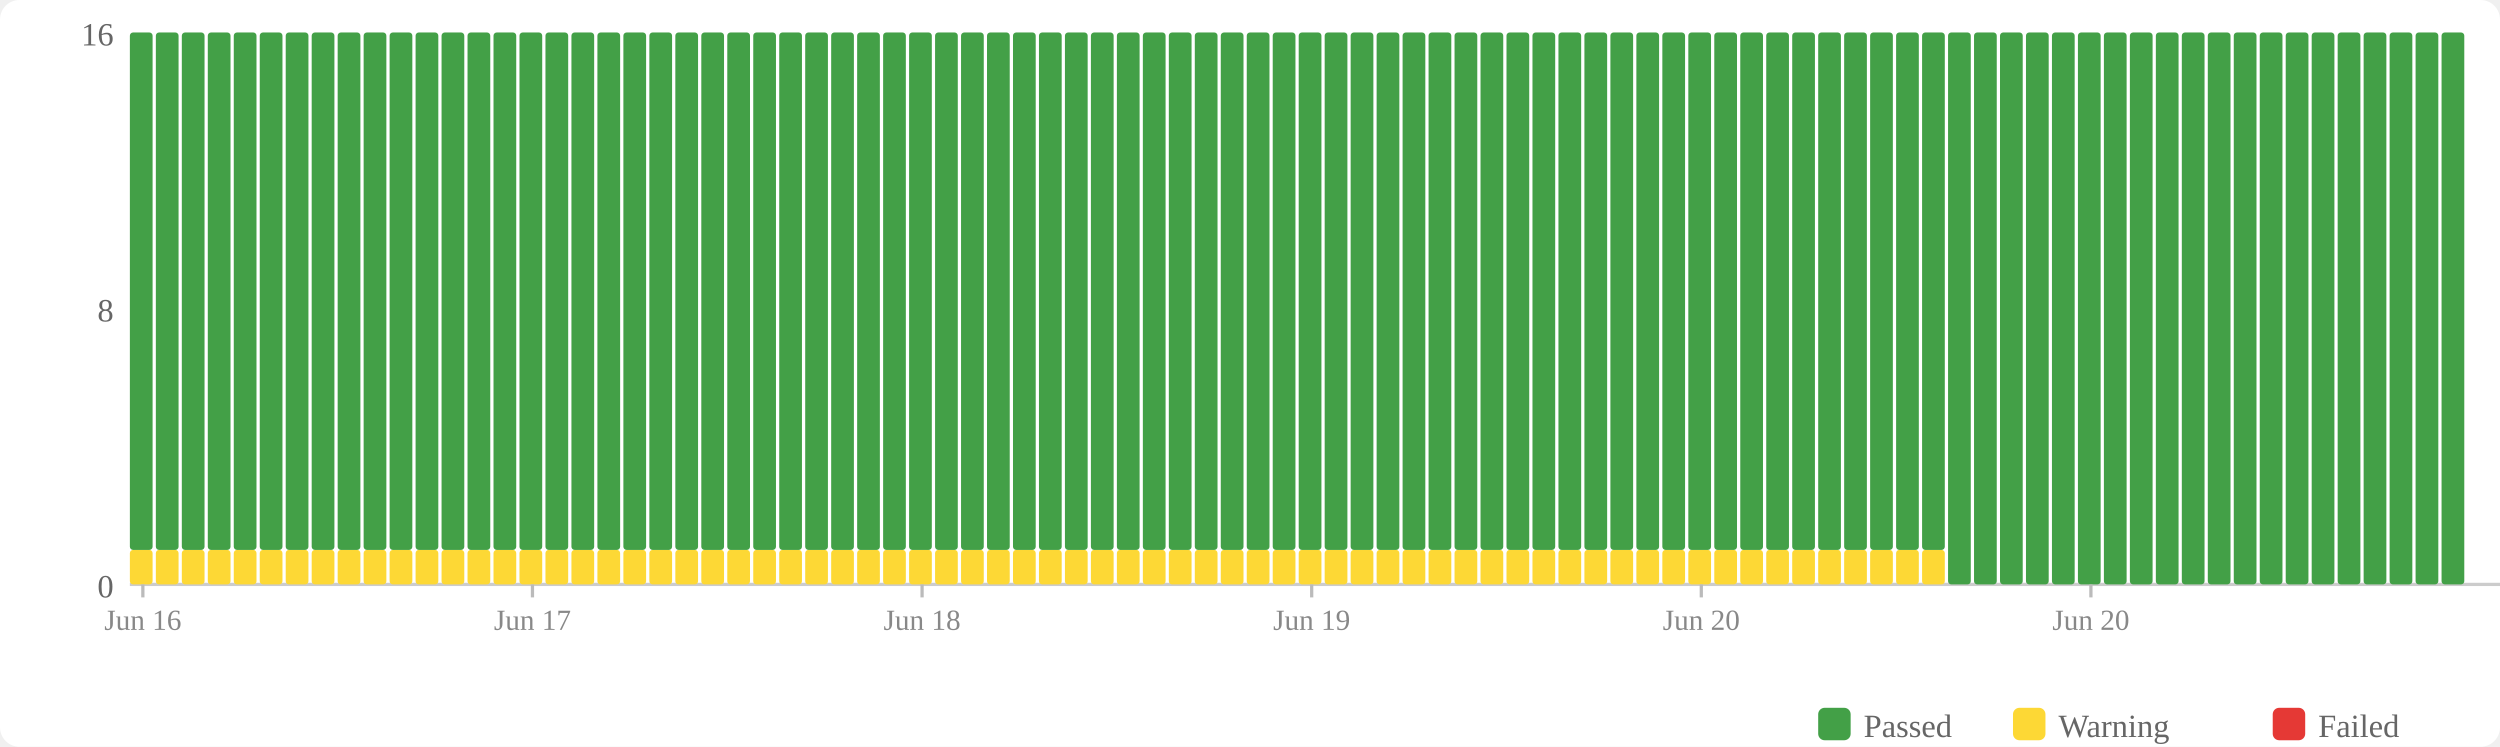
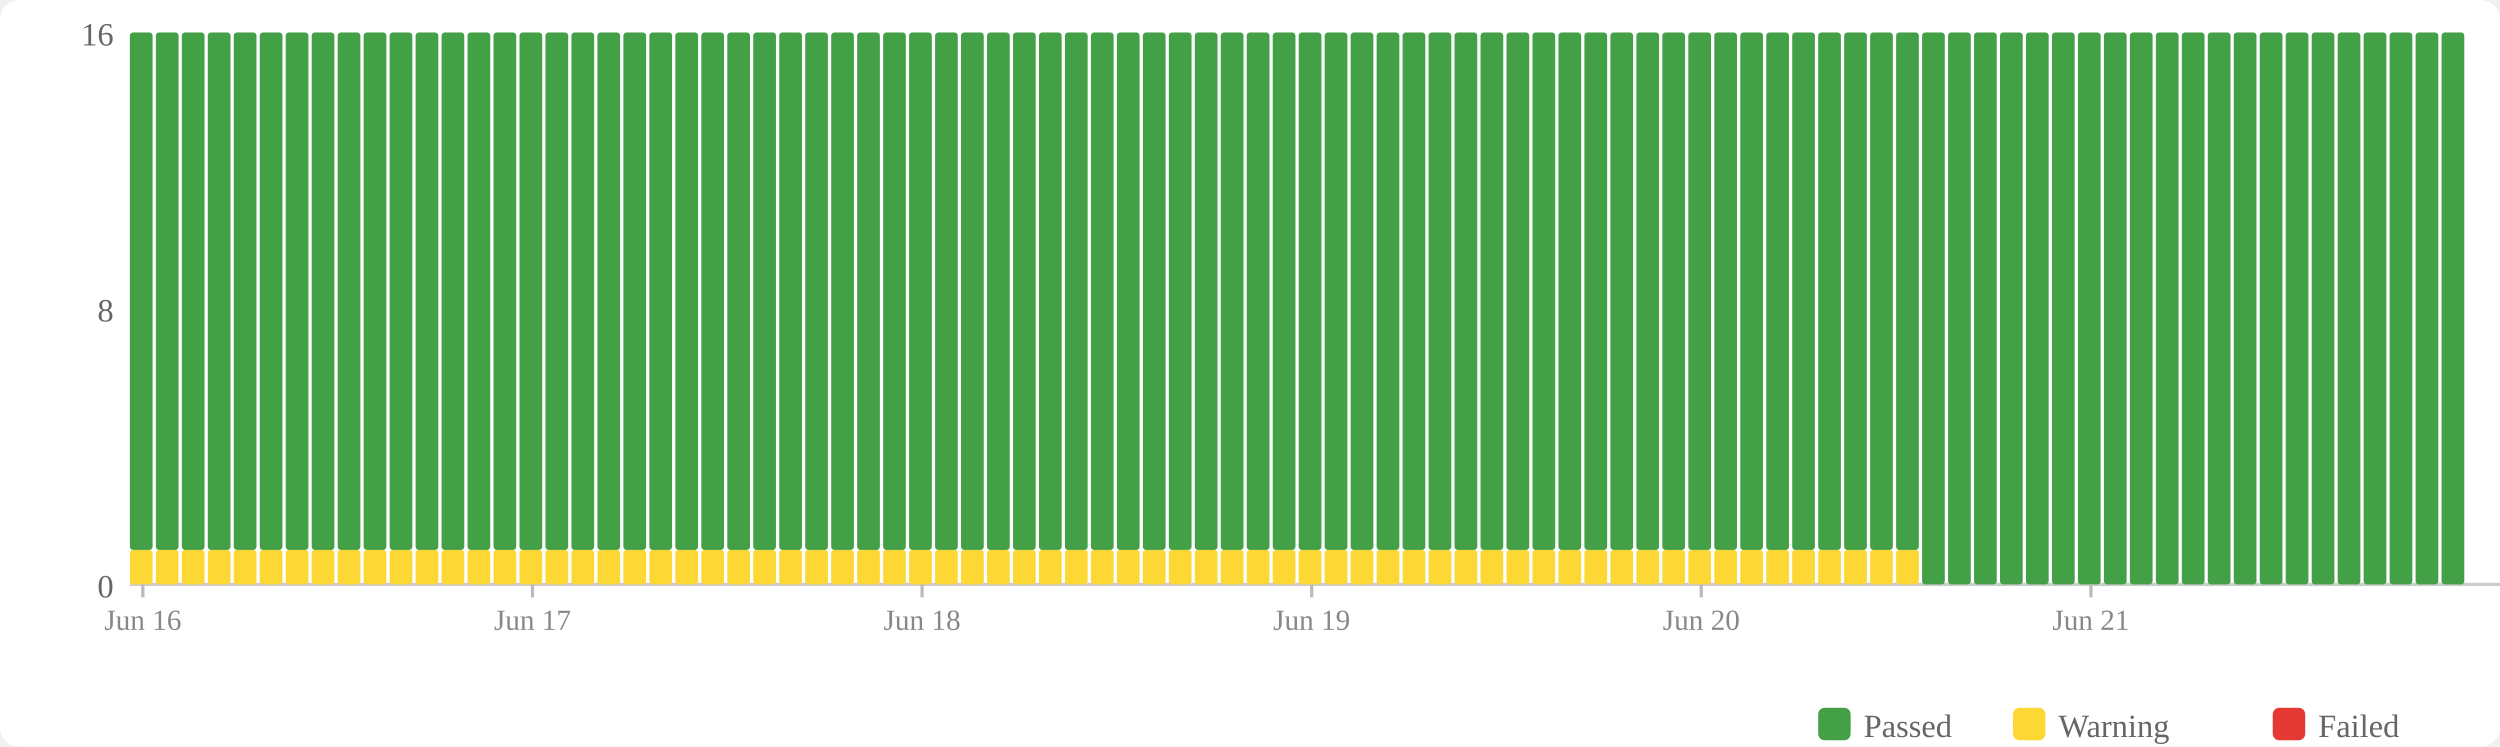
<svg xmlns="http://www.w3.org/2000/svg" width="770" height="230" viewBox="0 0 770 230">
  <rect width="770" height="230" fill="#fff" rx="6" />
  <rect x="560" y="218" width="10" height="10" fill="#43a047" rx="2" />
  <text x="574" y="227" font-size="10" fill="#666">Passed</text>
  <rect x="620" y="218" width="10" height="10" fill="#fdd835" rx="2" />
  <text x="634" y="227" font-size="10" fill="#666">Warning</text>
  <rect x="700" y="218" width="10" height="10" fill="#e53935" rx="2" />
  <text x="714" y="227" font-size="10" fill="#666">Failed</text>
  <text x="35" y="184" text-anchor="end" font-size="10" fill="#666">0</text>
  <text x="35" y="99" text-anchor="end" font-size="10" fill="#666">8</text>
  <text x="35" y="14" text-anchor="end" font-size="10" fill="#666">16</text>
  <line x1="40" y1="180" x2="770" y2="180" stroke="#ccc" stroke-width="1" />
  <rect x="40" y="169.375" width="7" height="10.625" fill="#fdd835" rx="1" />
  <rect x="40" y="10" width="7" height="159.375" fill="#43a047" rx="1" />
  <rect x="48" y="169.375" width="7" height="10.625" fill="#fdd835" rx="1" />
  <rect x="48" y="10" width="7" height="159.375" fill="#43a047" rx="1" />
  <rect x="56" y="169.375" width="7" height="10.625" fill="#fdd835" rx="1" />
  <rect x="56" y="10" width="7" height="159.375" fill="#43a047" rx="1" />
  <rect x="64" y="169.375" width="7" height="10.625" fill="#fdd835" rx="1" />
  <rect x="64" y="10" width="7" height="159.375" fill="#43a047" rx="1" />
  <rect x="72" y="169.375" width="7" height="10.625" fill="#fdd835" rx="1" />
  <rect x="72" y="10" width="7" height="159.375" fill="#43a047" rx="1" />
  <rect x="80" y="169.375" width="7" height="10.625" fill="#fdd835" rx="1" />
  <rect x="80" y="10" width="7" height="159.375" fill="#43a047" rx="1" />
  <rect x="88" y="169.375" width="7" height="10.625" fill="#fdd835" rx="1" />
  <rect x="88" y="10" width="7" height="159.375" fill="#43a047" rx="1" />
  <rect x="96" y="169.375" width="7" height="10.625" fill="#fdd835" rx="1" />
  <rect x="96" y="10" width="7" height="159.375" fill="#43a047" rx="1" />
  <rect x="104" y="169.375" width="7" height="10.625" fill="#fdd835" rx="1" />
  <rect x="104" y="10" width="7" height="159.375" fill="#43a047" rx="1" />
  <rect x="112" y="169.375" width="7" height="10.625" fill="#fdd835" rx="1" />
  <rect x="112" y="10" width="7" height="159.375" fill="#43a047" rx="1" />
  <rect x="120" y="169.375" width="7" height="10.625" fill="#fdd835" rx="1" />
  <rect x="120" y="10" width="7" height="159.375" fill="#43a047" rx="1" />
  <rect x="128" y="169.375" width="7" height="10.625" fill="#fdd835" rx="1" />
  <rect x="128" y="10" width="7" height="159.375" fill="#43a047" rx="1" />
  <rect x="136" y="169.375" width="7" height="10.625" fill="#fdd835" rx="1" />
  <rect x="136" y="10" width="7" height="159.375" fill="#43a047" rx="1" />
  <rect x="144" y="169.375" width="7" height="10.625" fill="#fdd835" rx="1" />
  <rect x="144" y="10" width="7" height="159.375" fill="#43a047" rx="1" />
  <rect x="152" y="169.375" width="7" height="10.625" fill="#fdd835" rx="1" />
  <rect x="152" y="10" width="7" height="159.375" fill="#43a047" rx="1" />
  <rect x="160" y="169.375" width="7" height="10.625" fill="#fdd835" rx="1" />
  <rect x="160" y="10" width="7" height="159.375" fill="#43a047" rx="1" />
  <rect x="168" y="169.375" width="7" height="10.625" fill="#fdd835" rx="1" />
  <rect x="168" y="10" width="7" height="159.375" fill="#43a047" rx="1" />
  <rect x="176" y="169.375" width="7" height="10.625" fill="#fdd835" rx="1" />
  <rect x="176" y="10" width="7" height="159.375" fill="#43a047" rx="1" />
  <rect x="184" y="169.375" width="7" height="10.625" fill="#fdd835" rx="1" />
  <rect x="184" y="10" width="7" height="159.375" fill="#43a047" rx="1" />
  <rect x="192" y="169.375" width="7" height="10.625" fill="#fdd835" rx="1" />
  <rect x="192" y="10" width="7" height="159.375" fill="#43a047" rx="1" />
  <rect x="200" y="169.375" width="7" height="10.625" fill="#fdd835" rx="1" />
  <rect x="200" y="10" width="7" height="159.375" fill="#43a047" rx="1" />
  <rect x="208" y="169.375" width="7" height="10.625" fill="#fdd835" rx="1" />
  <rect x="208" y="10" width="7" height="159.375" fill="#43a047" rx="1" />
  <rect x="216" y="169.375" width="7" height="10.625" fill="#fdd835" rx="1" />
  <rect x="216" y="10" width="7" height="159.375" fill="#43a047" rx="1" />
  <rect x="224" y="169.375" width="7" height="10.625" fill="#fdd835" rx="1" />
  <rect x="224" y="10" width="7" height="159.375" fill="#43a047" rx="1" />
  <rect x="232" y="169.375" width="7" height="10.625" fill="#fdd835" rx="1" />
  <rect x="232" y="10" width="7" height="159.375" fill="#43a047" rx="1" />
  <rect x="240" y="169.375" width="7" height="10.625" fill="#fdd835" rx="1" />
  <rect x="240" y="10" width="7" height="159.375" fill="#43a047" rx="1" />
  <rect x="248" y="169.375" width="7" height="10.625" fill="#fdd835" rx="1" />
  <rect x="248" y="10" width="7" height="159.375" fill="#43a047" rx="1" />
  <rect x="256" y="169.375" width="7" height="10.625" fill="#fdd835" rx="1" />
  <rect x="256" y="10" width="7" height="159.375" fill="#43a047" rx="1" />
  <rect x="264" y="169.375" width="7" height="10.625" fill="#fdd835" rx="1" />
  <rect x="264" y="10" width="7" height="159.375" fill="#43a047" rx="1" />
  <rect x="272" y="169.375" width="7" height="10.625" fill="#fdd835" rx="1" />
  <rect x="272" y="10" width="7" height="159.375" fill="#43a047" rx="1" />
  <rect x="280" y="169.375" width="7" height="10.625" fill="#fdd835" rx="1" />
  <rect x="280" y="10" width="7" height="159.375" fill="#43a047" rx="1" />
  <rect x="288" y="169.375" width="7" height="10.625" fill="#fdd835" rx="1" />
  <rect x="288" y="10" width="7" height="159.375" fill="#43a047" rx="1" />
  <rect x="296" y="169.375" width="7" height="10.625" fill="#fdd835" rx="1" />
  <rect x="296" y="10" width="7" height="159.375" fill="#43a047" rx="1" />
  <rect x="304" y="169.375" width="7" height="10.625" fill="#fdd835" rx="1" />
  <rect x="304" y="10" width="7" height="159.375" fill="#43a047" rx="1" />
  <rect x="312" y="169.375" width="7" height="10.625" fill="#fdd835" rx="1" />
  <rect x="312" y="10" width="7" height="159.375" fill="#43a047" rx="1" />
  <rect x="320" y="169.375" width="7" height="10.625" fill="#fdd835" rx="1" />
  <rect x="320" y="10" width="7" height="159.375" fill="#43a047" rx="1" />
  <rect x="328" y="169.375" width="7" height="10.625" fill="#fdd835" rx="1" />
  <rect x="328" y="10" width="7" height="159.375" fill="#43a047" rx="1" />
  <rect x="336" y="169.375" width="7" height="10.625" fill="#fdd835" rx="1" />
  <rect x="336" y="10" width="7" height="159.375" fill="#43a047" rx="1" />
  <rect x="344" y="169.375" width="7" height="10.625" fill="#fdd835" rx="1" />
  <rect x="344" y="10" width="7" height="159.375" fill="#43a047" rx="1" />
  <rect x="352" y="169.375" width="7" height="10.625" fill="#fdd835" rx="1" />
  <rect x="352" y="10" width="7" height="159.375" fill="#43a047" rx="1" />
  <rect x="360" y="169.375" width="7" height="10.625" fill="#fdd835" rx="1" />
  <rect x="360" y="10" width="7" height="159.375" fill="#43a047" rx="1" />
  <rect x="368" y="169.375" width="7" height="10.625" fill="#fdd835" rx="1" />
  <rect x="368" y="10" width="7" height="159.375" fill="#43a047" rx="1" />
  <rect x="376" y="169.375" width="7" height="10.625" fill="#fdd835" rx="1" />
  <rect x="376" y="10" width="7" height="159.375" fill="#43a047" rx="1" />
  <rect x="384" y="169.375" width="7" height="10.625" fill="#fdd835" rx="1" />
  <rect x="384" y="10" width="7" height="159.375" fill="#43a047" rx="1" />
  <rect x="392" y="169.375" width="7" height="10.625" fill="#fdd835" rx="1" />
  <rect x="392" y="10" width="7" height="159.375" fill="#43a047" rx="1" />
  <rect x="400" y="169.375" width="7" height="10.625" fill="#fdd835" rx="1" />
  <rect x="400" y="10" width="7" height="159.375" fill="#43a047" rx="1" />
  <rect x="408" y="169.375" width="7" height="10.625" fill="#fdd835" rx="1" />
  <rect x="408" y="10" width="7" height="159.375" fill="#43a047" rx="1" />
  <rect x="416" y="169.375" width="7" height="10.625" fill="#fdd835" rx="1" />
  <rect x="416" y="10" width="7" height="159.375" fill="#43a047" rx="1" />
  <rect x="424" y="169.375" width="7" height="10.625" fill="#fdd835" rx="1" />
  <rect x="424" y="10" width="7" height="159.375" fill="#43a047" rx="1" />
  <rect x="432" y="169.375" width="7" height="10.625" fill="#fdd835" rx="1" />
  <rect x="432" y="10" width="7" height="159.375" fill="#43a047" rx="1" />
  <rect x="440" y="169.375" width="7" height="10.625" fill="#fdd835" rx="1" />
  <rect x="440" y="10" width="7" height="159.375" fill="#43a047" rx="1" />
  <rect x="448" y="169.375" width="7" height="10.625" fill="#fdd835" rx="1" />
  <rect x="448" y="10" width="7" height="159.375" fill="#43a047" rx="1" />
  <rect x="456" y="169.375" width="7" height="10.625" fill="#fdd835" rx="1" />
  <rect x="456" y="10" width="7" height="159.375" fill="#43a047" rx="1" />
  <rect x="464" y="169.375" width="7" height="10.625" fill="#fdd835" rx="1" />
  <rect x="464" y="10" width="7" height="159.375" fill="#43a047" rx="1" />
  <rect x="472" y="169.375" width="7" height="10.625" fill="#fdd835" rx="1" />
  <rect x="472" y="10" width="7" height="159.375" fill="#43a047" rx="1" />
  <rect x="480" y="169.375" width="7" height="10.625" fill="#fdd835" rx="1" />
  <rect x="480" y="10" width="7" height="159.375" fill="#43a047" rx="1" />
  <rect x="488" y="169.375" width="7" height="10.625" fill="#fdd835" rx="1" />
  <rect x="488" y="10" width="7" height="159.375" fill="#43a047" rx="1" />
  <rect x="496" y="169.375" width="7" height="10.625" fill="#fdd835" rx="1" />
  <rect x="496" y="10" width="7" height="159.375" fill="#43a047" rx="1" />
  <rect x="504" y="169.375" width="7" height="10.625" fill="#fdd835" rx="1" />
  <rect x="504" y="10" width="7" height="159.375" fill="#43a047" rx="1" />
  <rect x="512" y="169.375" width="7" height="10.625" fill="#fdd835" rx="1" />
  <rect x="512" y="10" width="7" height="159.375" fill="#43a047" rx="1" />
  <rect x="520" y="169.375" width="7" height="10.625" fill="#fdd835" rx="1" />
  <rect x="520" y="10" width="7" height="159.375" fill="#43a047" rx="1" />
  <rect x="528" y="169.375" width="7" height="10.625" fill="#fdd835" rx="1" />
  <rect x="528" y="10" width="7" height="159.375" fill="#43a047" rx="1" />
  <rect x="536" y="169.375" width="7" height="10.625" fill="#fdd835" rx="1" />
  <rect x="536" y="10" width="7" height="159.375" fill="#43a047" rx="1" />
  <rect x="544" y="169.375" width="7" height="10.625" fill="#fdd835" rx="1" />
  <rect x="544" y="10" width="7" height="159.375" fill="#43a047" rx="1" />
  <rect x="552" y="169.375" width="7" height="10.625" fill="#fdd835" rx="1" />
  <rect x="552" y="10" width="7" height="159.375" fill="#43a047" rx="1" />
  <rect x="560" y="169.375" width="7" height="10.625" fill="#fdd835" rx="1" />
  <rect x="560" y="10" width="7" height="159.375" fill="#43a047" rx="1" />
  <rect x="568" y="169.375" width="7" height="10.625" fill="#fdd835" rx="1" />
  <rect x="568" y="10" width="7" height="159.375" fill="#43a047" rx="1" />
  <rect x="576" y="169.375" width="7" height="10.625" fill="#fdd835" rx="1" />
  <rect x="576" y="10" width="7" height="159.375" fill="#43a047" rx="1" />
  <rect x="584" y="169.375" width="7" height="10.625" fill="#fdd835" rx="1" />
  <rect x="584" y="10" width="7" height="159.375" fill="#43a047" rx="1" />
-   <rect x="592" y="169.375" width="7" height="10.625" fill="#fdd835" rx="1" />
-   <rect x="592" y="10" width="7" height="159.375" fill="#43a047" rx="1" />
+   <rect x="592" y="10" width="7" height="170" fill="#43a047" rx="1" />
  <rect x="600" y="10" width="7" height="170" fill="#43a047" rx="1" />
  <rect x="608" y="10" width="7" height="170" fill="#43a047" rx="1" />
  <rect x="616" y="10" width="7" height="170" fill="#43a047" rx="1" />
  <rect x="624" y="10" width="7" height="170" fill="#43a047" rx="1" />
  <rect x="632" y="10" width="7" height="170" fill="#43a047" rx="1" />
  <rect x="640" y="10" width="7" height="170" fill="#43a047" rx="1" />
  <rect x="648" y="10" width="7" height="170" fill="#43a047" rx="1" />
  <rect x="656" y="10" width="7" height="170" fill="#43a047" rx="1" />
  <rect x="664" y="10" width="7" height="170" fill="#43a047" rx="1" />
  <rect x="672" y="10" width="7" height="170" fill="#43a047" rx="1" />
  <rect x="680" y="10" width="7" height="170" fill="#43a047" rx="1" />
  <rect x="688" y="10" width="7" height="170" fill="#43a047" rx="1" />
  <rect x="696" y="10" width="7" height="170" fill="#43a047" rx="1" />
  <rect x="704" y="10" width="7" height="170" fill="#43a047" rx="1" />
  <rect x="712" y="10" width="7" height="170" fill="#43a047" rx="1" />
  <rect x="720" y="10" width="7" height="170" fill="#43a047" rx="1" />
  <rect x="728" y="10" width="7" height="170" fill="#43a047" rx="1" />
  <rect x="736" y="10" width="7" height="170" fill="#43a047" rx="1" />
  <rect x="744" y="10" width="7" height="170" fill="#43a047" rx="1" />
  <rect x="752" y="10" width="7" height="170" fill="#43a047" rx="1" />
  <line x1="44.0" y1="180" x2="44.0" y2="184" stroke="#bbb" stroke-width="1" />
  <text x="44.0" y="194" text-anchor="middle" font-size="9" fill="#888">Jun 16</text>
  <line x1="164.0" y1="180" x2="164.0" y2="184" stroke="#bbb" stroke-width="1" />
  <text x="164.0" y="194" text-anchor="middle" font-size="9" fill="#888">Jun 17</text>
  <line x1="284.0" y1="180" x2="284.0" y2="184" stroke="#bbb" stroke-width="1" />
  <text x="284.0" y="194" text-anchor="middle" font-size="9" fill="#888">Jun 18</text>
  <line x1="404.0" y1="180" x2="404.0" y2="184" stroke="#bbb" stroke-width="1" />
  <text x="404.0" y="194" text-anchor="middle" font-size="9" fill="#888">Jun 19</text>
  <line x1="524.0" y1="180" x2="524.0" y2="184" stroke="#bbb" stroke-width="1" />
  <text x="524.0" y="194" text-anchor="middle" font-size="9" fill="#888">Jun 20</text>
  <line x1="644.0" y1="180" x2="644.0" y2="184" stroke="#bbb" stroke-width="1" />
-   <text x="644.0" y="194" text-anchor="middle" font-size="9" fill="#888">Jun 20</text>
+   <text x="644.0" y="194" text-anchor="middle" font-size="9" fill="#888">Jun 21</text>
</svg>
